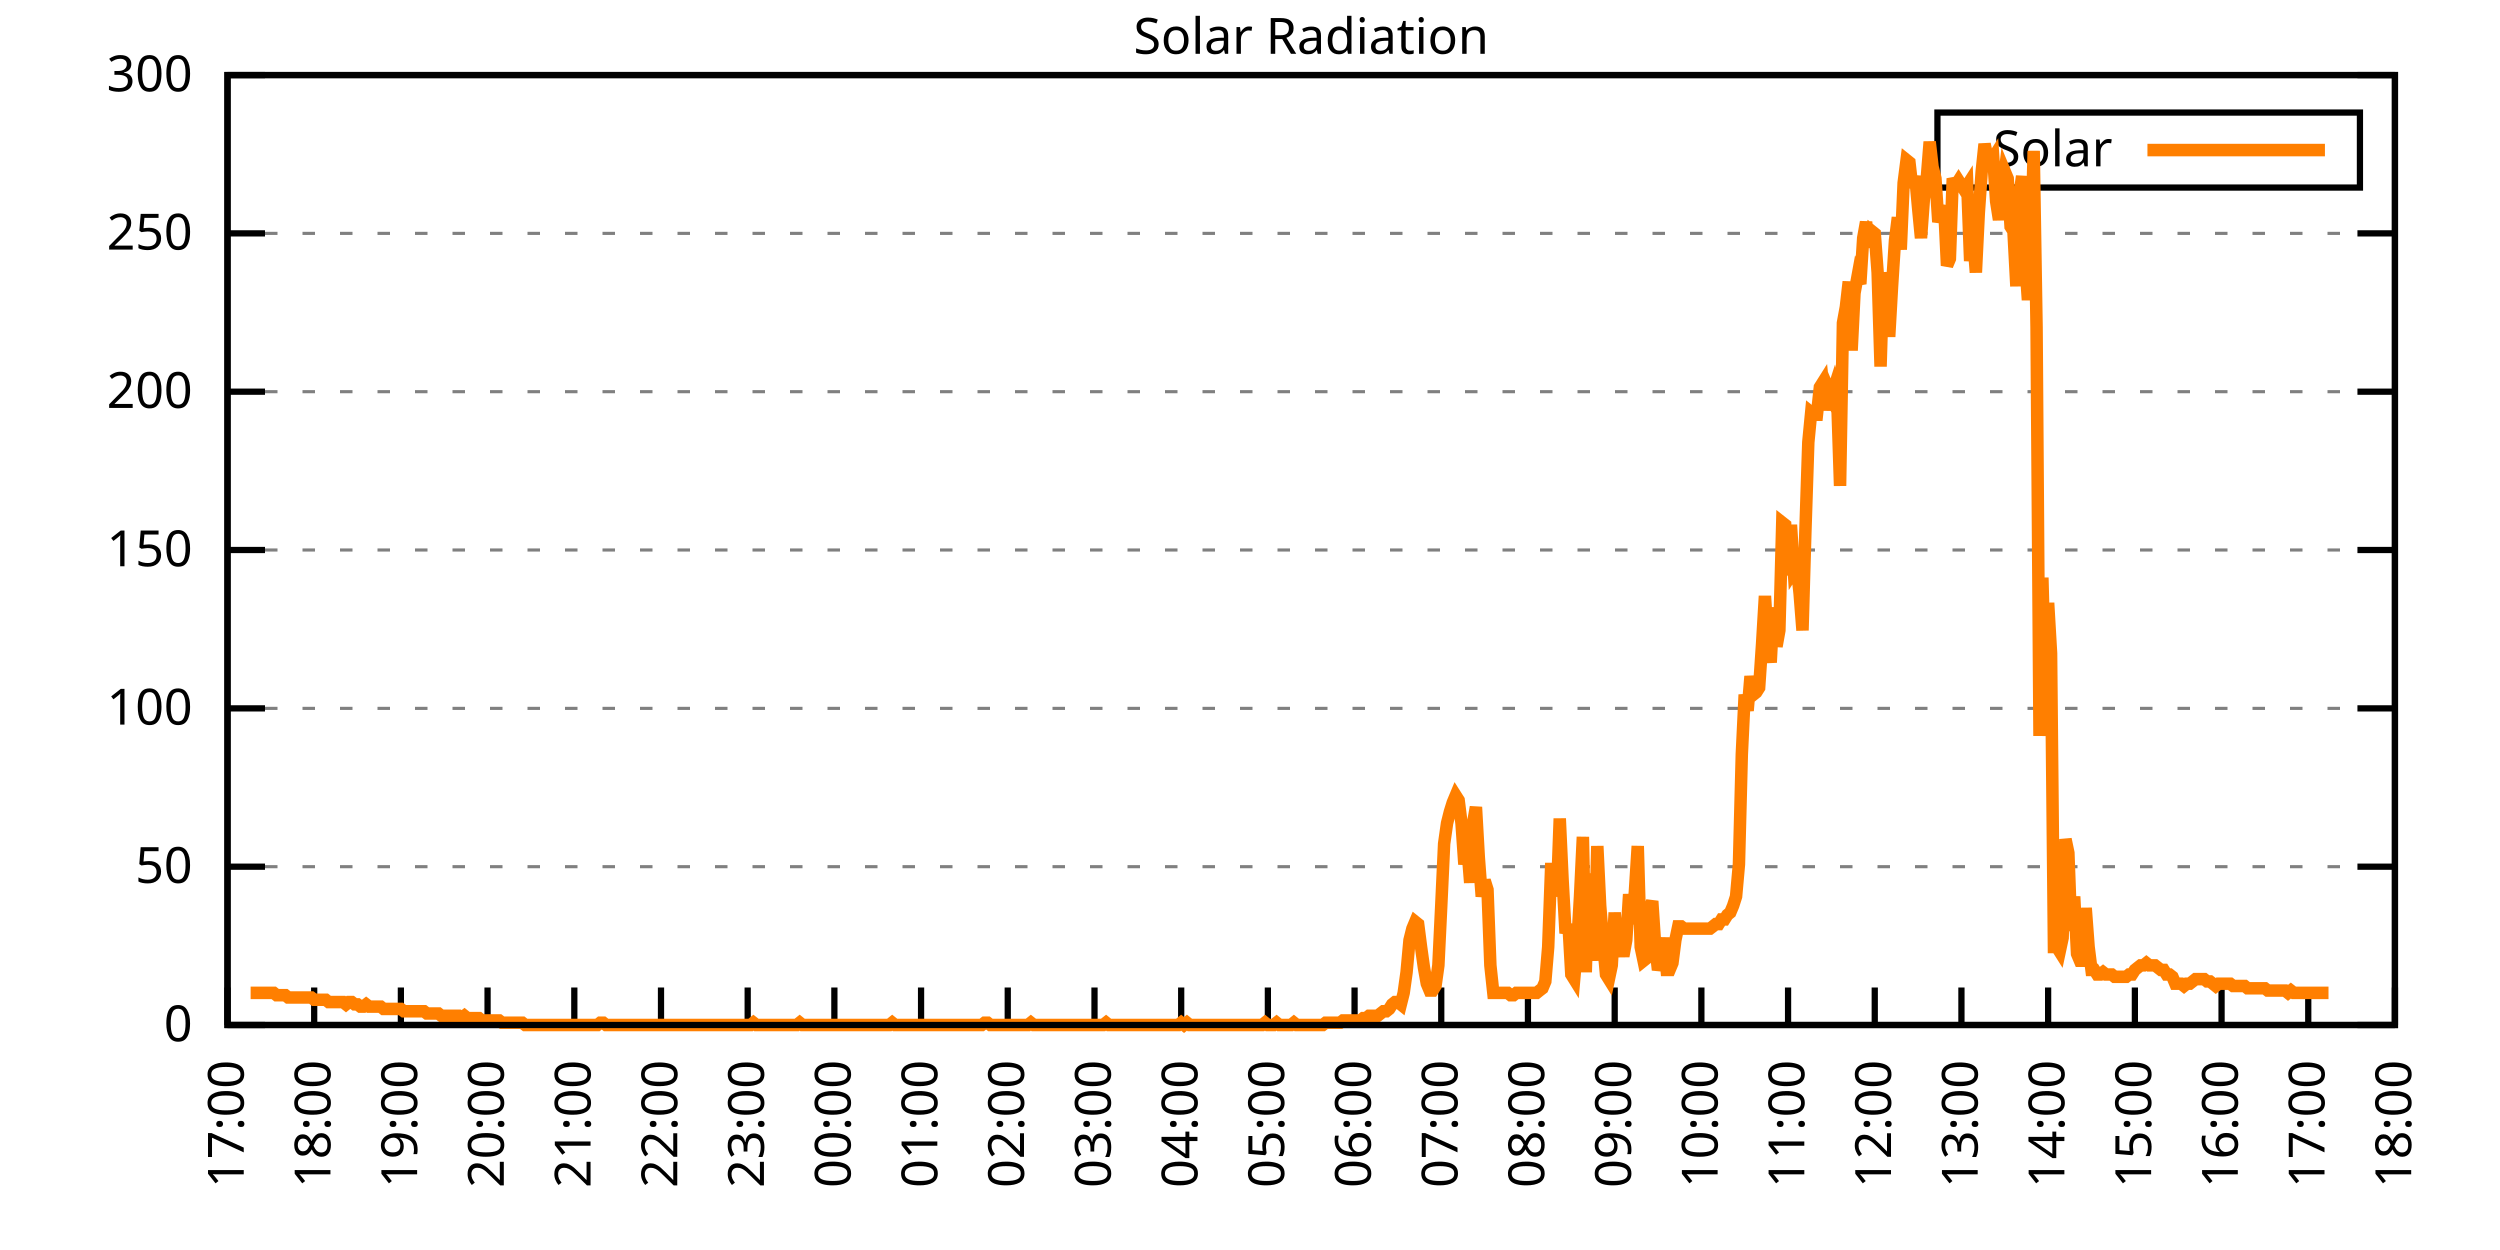
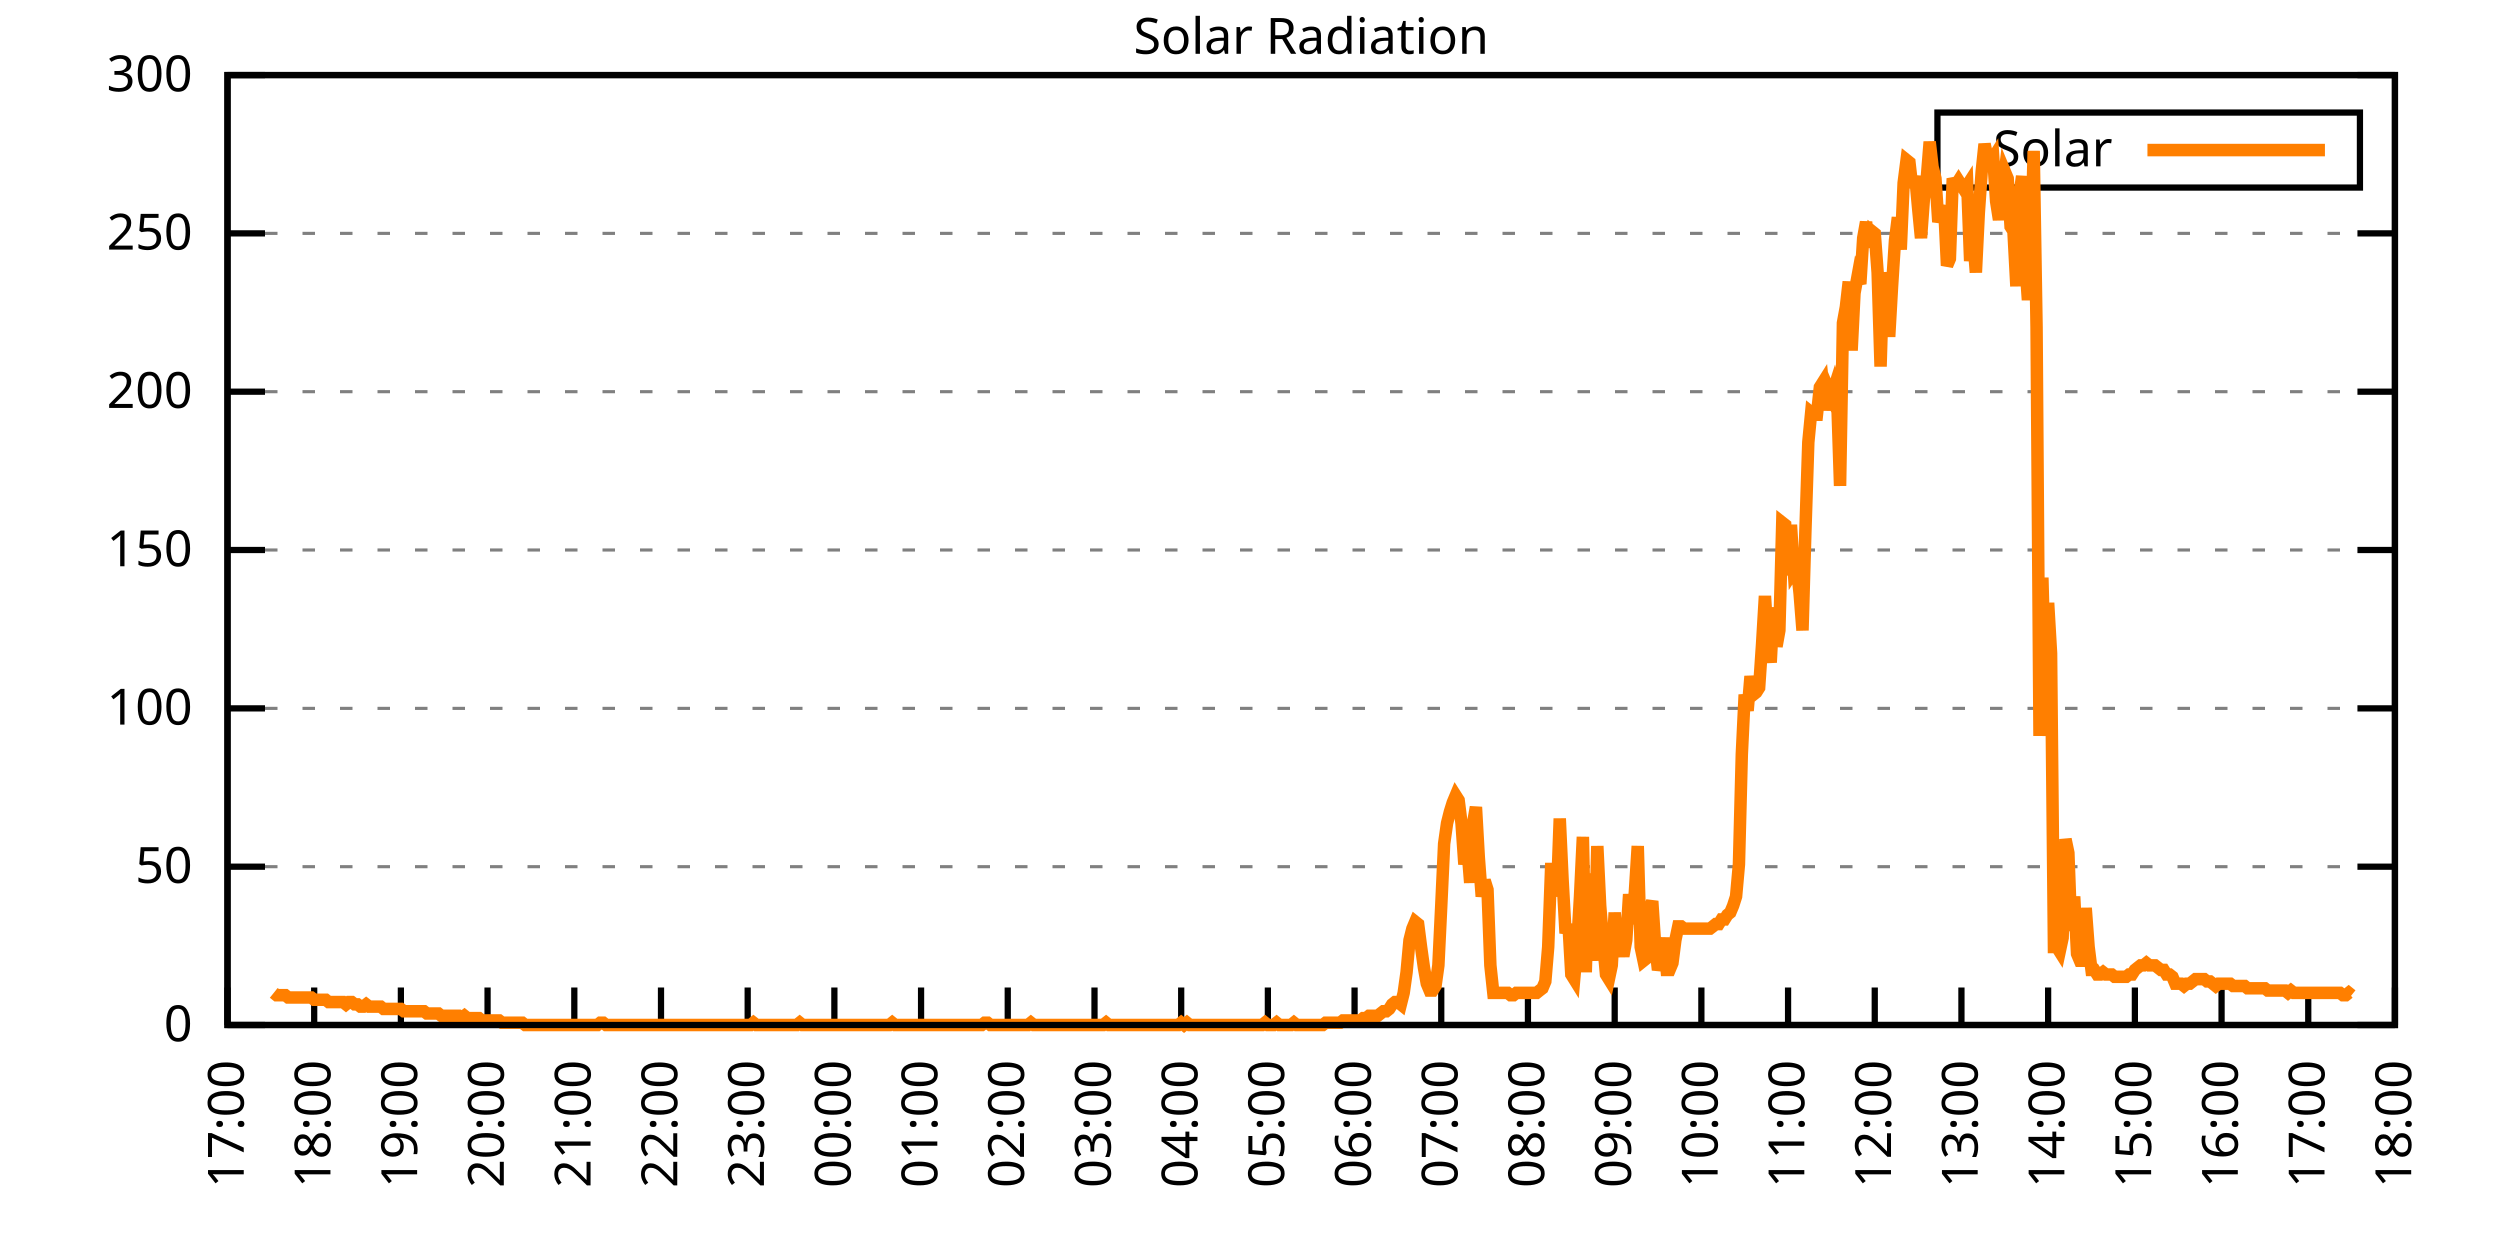
<svg xmlns="http://www.w3.org/2000/svg" xmlns:xlink="http://www.w3.org/1999/xlink" width="400" height="200" viewBox="0 0 400 200">
  <g id="gnuplot_canvas">
    <rect x="0" y="0" width="400" height="200" fill="none" />
    <defs>
      <circle id="gpDot" r="0.5" stroke-width="0.5" stroke="currentColor" />
      <path id="gpPt0" stroke-width="0.333" stroke="currentColor" d="M-1,0 h2 M0,-1 v2" />
      <path id="gpPt1" stroke-width="0.333" stroke="currentColor" d="M-1,-1 L1,1 M1,-1 L-1,1" />
      <path id="gpPt2" stroke-width="0.333" stroke="currentColor" d="M-1,0 L1,0 M0,-1 L0,1 M-1,-1 L1,1 M-1,1 L1,-1" />
      <rect id="gpPt3" stroke-width="0.333" stroke="currentColor" x="-1" y="-1" width="2" height="2" />
      <rect id="gpPt4" stroke-width="0.333" stroke="currentColor" fill="currentColor" x="-1" y="-1" width="2" height="2" />
      <circle id="gpPt5" stroke-width="0.333" stroke="currentColor" cx="0" cy="0" r="1" />
      <use xlink:href="#gpPt5" id="gpPt6" fill="currentColor" stroke="none" />
      <path id="gpPt7" stroke-width="0.333" stroke="currentColor" d="M0,-1.33 L-1.33,0.67 L1.33,0.67 z" />
      <use xlink:href="#gpPt7" id="gpPt8" fill="currentColor" stroke="none" />
      <use xlink:href="#gpPt7" id="gpPt9" stroke="currentColor" transform="rotate(180)" />
      <use xlink:href="#gpPt9" id="gpPt10" fill="currentColor" stroke="none" />
      <use xlink:href="#gpPt3" id="gpPt11" stroke="currentColor" transform="rotate(45)" />
      <use xlink:href="#gpPt11" id="gpPt12" fill="currentColor" stroke="none" />
      <path id="gpPt13" stroke-width="0.333" stroke="currentColor" d="M0,1.330 L1.265,0.411 L0.782,-1.067 L-0.782,-1.076 L-1.265,0.411 z" />
      <use xlink:href="#gpPt13" id="gpPt14" fill="currentColor" stroke="none" />
      <filter id="textbox" filterUnits="objectBoundingBox" x="0" y="0" height="1" width="1">
        <feFlood flood-color="white" flood-opacity="1" result="bgnd" />
        <feComposite in="SourceGraphic" in2="bgnd" operator="atop" />
      </filter>
      <filter id="greybox" filterUnits="objectBoundingBox" x="0" y="0" height="1" width="1">
        <feFlood flood-color="lightgrey" flood-opacity="1" result="grey" />
        <feComposite in="SourceGraphic" in2="grey" operator="atop" />
      </filter>
    </defs>
    <g fill="none" color="white" stroke="currentColor" stroke-width="1.00" stroke-linecap="butt" stroke-linejoin="miter">
</g>
    <g fill="none" color="black" stroke="currentColor" stroke-width="1.00" stroke-linecap="butt" stroke-linejoin="miter">
      <g stroke="none" shape-rendering="crispEdges">
        <polygon fill="rgb(255, 255, 255)" points="36.40,164.00 383.18,164.00 383.18,12.02 36.40,12.02 " />
      </g>
    </g>
    <g fill="none" color="black" stroke="currentColor" stroke-width="1.00" stroke-linecap="butt" stroke-linejoin="miter">
</g>
    <g fill="none" color="black" stroke="black" stroke-width="0.50" stroke-linecap="butt" stroke-linejoin="miter">
</g>
    <g fill="none" color="gray" stroke="currentColor" stroke-width="0.50" stroke-linecap="butt" stroke-linejoin="miter">
      <path stroke="gray" stroke-dasharray="2,4" class="gridline" d="M36.40,164.00 L383.19,164.00  " />
    </g>
    <g fill="none" color="gray" stroke="gray" stroke-width="1.00" stroke-linecap="butt" stroke-linejoin="miter">
</g>
    <g fill="none" color="black" stroke="currentColor" stroke-width="1.00" stroke-linecap="butt" stroke-linejoin="miter">
      <path stroke="black" d="M36.40,164.00 L42.40,164.00 M383.19,164.00 L377.19,164.00  " />
      <g transform="translate(30.80,166.60)" stroke="none" fill="black" font-family="Sans" font-size="8.00" text-anchor="end">
        <text>
          <tspan font-family="Sans"> 0</tspan>
        </text>
      </g>
    </g>
    <g fill="none" color="black" stroke="currentColor" stroke-width="1.00" stroke-linecap="butt" stroke-linejoin="miter">
</g>
    <g fill="none" color="black" stroke="black" stroke-width="0.50" stroke-linecap="butt" stroke-linejoin="miter">
</g>
    <g fill="none" color="gray" stroke="currentColor" stroke-width="0.50" stroke-linecap="butt" stroke-linejoin="miter">
      <path stroke="gray" stroke-dasharray="2,4" class="gridline" d="M36.40,138.67 L383.19,138.67  " />
    </g>
    <g fill="none" color="gray" stroke="gray" stroke-width="1.00" stroke-linecap="butt" stroke-linejoin="miter">
</g>
    <g fill="none" color="black" stroke="currentColor" stroke-width="1.00" stroke-linecap="butt" stroke-linejoin="miter">
      <path stroke="black" d="M36.40,138.67 L42.40,138.67 M383.19,138.67 L377.19,138.67  " />
      <g transform="translate(30.80,141.27)" stroke="none" fill="black" font-family="Sans" font-size="8.00" text-anchor="end">
        <text>
          <tspan font-family="Sans"> 50</tspan>
        </text>
      </g>
    </g>
    <g fill="none" color="black" stroke="currentColor" stroke-width="1.00" stroke-linecap="butt" stroke-linejoin="miter">
</g>
    <g fill="none" color="black" stroke="black" stroke-width="0.50" stroke-linecap="butt" stroke-linejoin="miter">
</g>
    <g fill="none" color="gray" stroke="currentColor" stroke-width="0.50" stroke-linecap="butt" stroke-linejoin="miter">
      <path stroke="gray" stroke-dasharray="2,4" class="gridline" d="M36.40,113.34 L383.19,113.34  " />
    </g>
    <g fill="none" color="gray" stroke="gray" stroke-width="1.00" stroke-linecap="butt" stroke-linejoin="miter">
</g>
    <g fill="none" color="black" stroke="currentColor" stroke-width="1.00" stroke-linecap="butt" stroke-linejoin="miter">
      <path stroke="black" d="M36.40,113.34 L42.40,113.34 M383.19,113.34 L377.19,113.34  " />
      <g transform="translate(30.80,115.94)" stroke="none" fill="black" font-family="Sans" font-size="8.00" text-anchor="end">
        <text>
          <tspan font-family="Sans"> 100</tspan>
        </text>
      </g>
    </g>
    <g fill="none" color="black" stroke="currentColor" stroke-width="1.00" stroke-linecap="butt" stroke-linejoin="miter">
</g>
    <g fill="none" color="black" stroke="black" stroke-width="0.50" stroke-linecap="butt" stroke-linejoin="miter">
</g>
    <g fill="none" color="gray" stroke="currentColor" stroke-width="0.50" stroke-linecap="butt" stroke-linejoin="miter">
      <path stroke="gray" stroke-dasharray="2,4" class="gridline" d="M36.40,88.00 L383.19,88.00  " />
    </g>
    <g fill="none" color="gray" stroke="gray" stroke-width="1.00" stroke-linecap="butt" stroke-linejoin="miter">
</g>
    <g fill="none" color="black" stroke="currentColor" stroke-width="1.00" stroke-linecap="butt" stroke-linejoin="miter">
      <path stroke="black" d="M36.40,88.00 L42.40,88.00 M383.19,88.00 L377.19,88.00  " />
      <g transform="translate(30.80,90.60)" stroke="none" fill="black" font-family="Sans" font-size="8.00" text-anchor="end">
        <text>
          <tspan font-family="Sans"> 150</tspan>
        </text>
      </g>
    </g>
    <g fill="none" color="black" stroke="currentColor" stroke-width="1.00" stroke-linecap="butt" stroke-linejoin="miter">
</g>
    <g fill="none" color="black" stroke="black" stroke-width="0.50" stroke-linecap="butt" stroke-linejoin="miter">
</g>
    <g fill="none" color="gray" stroke="currentColor" stroke-width="0.50" stroke-linecap="butt" stroke-linejoin="miter">
      <path stroke="gray" stroke-dasharray="2,4" class="gridline" d="M36.40,62.67 L383.19,62.67  " />
    </g>
    <g fill="none" color="gray" stroke="gray" stroke-width="1.00" stroke-linecap="butt" stroke-linejoin="miter">
</g>
    <g fill="none" color="black" stroke="currentColor" stroke-width="1.00" stroke-linecap="butt" stroke-linejoin="miter">
      <path stroke="black" d="M36.40,62.67 L42.40,62.67 M383.19,62.67 L377.19,62.67  " />
      <g transform="translate(30.80,65.27)" stroke="none" fill="black" font-family="Sans" font-size="8.00" text-anchor="end">
        <text>
          <tspan font-family="Sans"> 200</tspan>
        </text>
      </g>
    </g>
    <g fill="none" color="black" stroke="currentColor" stroke-width="1.00" stroke-linecap="butt" stroke-linejoin="miter">
</g>
    <g fill="none" color="black" stroke="black" stroke-width="0.50" stroke-linecap="butt" stroke-linejoin="miter">
</g>
    <g fill="none" color="gray" stroke="currentColor" stroke-width="0.50" stroke-linecap="butt" stroke-linejoin="miter">
      <path stroke="gray" stroke-dasharray="2,4" class="gridline" d="M36.40,37.34 L383.19,37.34  " />
    </g>
    <g fill="none" color="gray" stroke="gray" stroke-width="1.00" stroke-linecap="butt" stroke-linejoin="miter">
</g>
    <g fill="none" color="black" stroke="currentColor" stroke-width="1.00" stroke-linecap="butt" stroke-linejoin="miter">
      <path stroke="black" d="M36.40,37.34 L42.40,37.34 M383.19,37.34 L377.19,37.34  " />
      <g transform="translate(30.80,39.94)" stroke="none" fill="black" font-family="Sans" font-size="8.00" text-anchor="end">
        <text>
          <tspan font-family="Sans"> 250</tspan>
        </text>
      </g>
    </g>
    <g fill="none" color="black" stroke="currentColor" stroke-width="1.00" stroke-linecap="butt" stroke-linejoin="miter">
</g>
    <g fill="none" color="black" stroke="black" stroke-width="0.50" stroke-linecap="butt" stroke-linejoin="miter">
</g>
    <g fill="none" color="gray" stroke="currentColor" stroke-width="0.50" stroke-linecap="butt" stroke-linejoin="miter">
      <path stroke="gray" stroke-dasharray="2,4" class="gridline" d="M36.40,12.01 L383.19,12.01  " />
    </g>
    <g fill="none" color="gray" stroke="gray" stroke-width="1.00" stroke-linecap="butt" stroke-linejoin="miter">
</g>
    <g fill="none" color="black" stroke="currentColor" stroke-width="1.00" stroke-linecap="butt" stroke-linejoin="miter">
      <path stroke="black" d="M36.40,12.01 L42.40,12.01 M383.19,12.01 L377.19,12.01  " />
      <g transform="translate(30.80,14.61)" stroke="none" fill="black" font-family="Sans" font-size="8.00" text-anchor="end">
        <text>
          <tspan font-family="Sans"> 300</tspan>
        </text>
      </g>
    </g>
    <g fill="none" color="black" stroke="currentColor" stroke-width="1.00" stroke-linecap="butt" stroke-linejoin="miter">
      <path stroke="black" d="M36.40,164.00 L36.40,158.00  " />
      <g transform="translate(39.00,169.60) rotate(270.00)" stroke="none" fill="black" font-family="Sans" font-size="8.00" text-anchor="end">
        <text>
          <tspan font-family="Sans">17:00</tspan>
        </text>
      </g>
    </g>
    <g fill="none" color="black" stroke="currentColor" stroke-width="1.00" stroke-linecap="butt" stroke-linejoin="miter">
      <path stroke="black" d="M50.27,164.00 L50.27,158.00  " />
      <g transform="translate(52.87,169.60) rotate(270.00)" stroke="none" fill="black" font-family="Sans" font-size="8.00" text-anchor="end">
        <text>
          <tspan font-family="Sans">18:00</tspan>
        </text>
      </g>
    </g>
    <g fill="none" color="black" stroke="currentColor" stroke-width="1.00" stroke-linecap="butt" stroke-linejoin="miter">
      <path stroke="black" d="M64.14,164.00 L64.14,158.00  " />
      <g transform="translate(66.74,169.60) rotate(270.00)" stroke="none" fill="black" font-family="Sans" font-size="8.00" text-anchor="end">
        <text>
          <tspan font-family="Sans">19:00</tspan>
        </text>
      </g>
    </g>
    <g fill="none" color="black" stroke="currentColor" stroke-width="1.00" stroke-linecap="butt" stroke-linejoin="miter">
      <path stroke="black" d="M78.01,164.00 L78.01,158.00  " />
      <g transform="translate(80.61,169.60) rotate(270.00)" stroke="none" fill="black" font-family="Sans" font-size="8.00" text-anchor="end">
        <text>
          <tspan font-family="Sans">20:00</tspan>
        </text>
      </g>
    </g>
    <g fill="none" color="black" stroke="currentColor" stroke-width="1.00" stroke-linecap="butt" stroke-linejoin="miter">
      <path stroke="black" d="M91.89,164.00 L91.89,158.00  " />
      <g transform="translate(94.49,169.60) rotate(270.00)" stroke="none" fill="black" font-family="Sans" font-size="8.00" text-anchor="end">
        <text>
          <tspan font-family="Sans">21:00</tspan>
        </text>
      </g>
    </g>
    <g fill="none" color="black" stroke="currentColor" stroke-width="1.00" stroke-linecap="butt" stroke-linejoin="miter">
      <path stroke="black" d="M105.76,164.00 L105.76,158.00  " />
      <g transform="translate(108.36,169.60) rotate(270.00)" stroke="none" fill="black" font-family="Sans" font-size="8.00" text-anchor="end">
        <text>
          <tspan font-family="Sans">22:00</tspan>
        </text>
      </g>
    </g>
    <g fill="none" color="black" stroke="currentColor" stroke-width="1.00" stroke-linecap="butt" stroke-linejoin="miter">
      <path stroke="black" d="M119.63,164.00 L119.63,158.00  " />
      <g transform="translate(122.23,169.60) rotate(270.00)" stroke="none" fill="black" font-family="Sans" font-size="8.00" text-anchor="end">
        <text>
          <tspan font-family="Sans">23:00</tspan>
        </text>
      </g>
    </g>
    <g fill="none" color="black" stroke="currentColor" stroke-width="1.00" stroke-linecap="butt" stroke-linejoin="miter">
      <path stroke="black" d="M133.50,164.00 L133.50,158.00  " />
      <g transform="translate(136.10,169.60) rotate(270.00)" stroke="none" fill="black" font-family="Sans" font-size="8.00" text-anchor="end">
        <text>
          <tspan font-family="Sans">00:00</tspan>
        </text>
      </g>
    </g>
    <g fill="none" color="black" stroke="currentColor" stroke-width="1.00" stroke-linecap="butt" stroke-linejoin="miter">
      <path stroke="black" d="M147.37,164.00 L147.37,158.00  " />
      <g transform="translate(149.97,169.60) rotate(270.00)" stroke="none" fill="black" font-family="Sans" font-size="8.00" text-anchor="end">
        <text>
          <tspan font-family="Sans">01:00</tspan>
        </text>
      </g>
    </g>
    <g fill="none" color="black" stroke="currentColor" stroke-width="1.00" stroke-linecap="butt" stroke-linejoin="miter">
      <path stroke="black" d="M161.24,164.00 L161.24,158.00  " />
      <g transform="translate(163.84,169.60) rotate(270.00)" stroke="none" fill="black" font-family="Sans" font-size="8.00" text-anchor="end">
        <text>
          <tspan font-family="Sans">02:00</tspan>
        </text>
      </g>
    </g>
    <g fill="none" color="black" stroke="currentColor" stroke-width="1.00" stroke-linecap="butt" stroke-linejoin="miter">
      <path stroke="black" d="M175.12,164.00 L175.12,158.00  " />
      <g transform="translate(177.72,169.60) rotate(270.00)" stroke="none" fill="black" font-family="Sans" font-size="8.00" text-anchor="end">
        <text>
          <tspan font-family="Sans">03:00</tspan>
        </text>
      </g>
    </g>
    <g fill="none" color="black" stroke="currentColor" stroke-width="1.00" stroke-linecap="butt" stroke-linejoin="miter">
      <path stroke="black" d="M188.99,164.00 L188.99,158.00  " />
      <g transform="translate(191.59,169.60) rotate(270.00)" stroke="none" fill="black" font-family="Sans" font-size="8.00" text-anchor="end">
        <text>
          <tspan font-family="Sans">04:00</tspan>
        </text>
      </g>
    </g>
    <g fill="none" color="black" stroke="currentColor" stroke-width="1.00" stroke-linecap="butt" stroke-linejoin="miter">
      <path stroke="black" d="M202.86,164.00 L202.86,158.00  " />
      <g transform="translate(205.46,169.60) rotate(270.00)" stroke="none" fill="black" font-family="Sans" font-size="8.00" text-anchor="end">
        <text>
          <tspan font-family="Sans">05:00</tspan>
        </text>
      </g>
    </g>
    <g fill="none" color="black" stroke="currentColor" stroke-width="1.00" stroke-linecap="butt" stroke-linejoin="miter">
      <path stroke="black" d="M216.73,164.00 L216.73,158.00  " />
      <g transform="translate(219.33,169.60) rotate(270.00)" stroke="none" fill="black" font-family="Sans" font-size="8.00" text-anchor="end">
        <text>
          <tspan font-family="Sans">06:00</tspan>
        </text>
      </g>
    </g>
    <g fill="none" color="black" stroke="currentColor" stroke-width="1.00" stroke-linecap="butt" stroke-linejoin="miter">
      <path stroke="black" d="M230.60,164.00 L230.60,158.00  " />
      <g transform="translate(233.20,169.60) rotate(270.00)" stroke="none" fill="black" font-family="Sans" font-size="8.00" text-anchor="end">
        <text>
          <tspan font-family="Sans">07:00</tspan>
        </text>
      </g>
    </g>
    <g fill="none" color="black" stroke="currentColor" stroke-width="1.00" stroke-linecap="butt" stroke-linejoin="miter">
      <path stroke="black" d="M244.47,164.00 L244.47,158.00  " />
      <g transform="translate(247.07,169.60) rotate(270.00)" stroke="none" fill="black" font-family="Sans" font-size="8.00" text-anchor="end">
        <text>
          <tspan font-family="Sans">08:00</tspan>
        </text>
      </g>
    </g>
    <g fill="none" color="black" stroke="currentColor" stroke-width="1.00" stroke-linecap="butt" stroke-linejoin="miter">
      <path stroke="black" d="M258.35,164.00 L258.35,158.00  " />
      <g transform="translate(260.95,169.60) rotate(270.00)" stroke="none" fill="black" font-family="Sans" font-size="8.00" text-anchor="end">
        <text>
          <tspan font-family="Sans">09:00</tspan>
        </text>
      </g>
    </g>
    <g fill="none" color="black" stroke="currentColor" stroke-width="1.00" stroke-linecap="butt" stroke-linejoin="miter">
      <path stroke="black" d="M272.22,164.00 L272.22,158.00  " />
      <g transform="translate(274.82,169.60) rotate(270.00)" stroke="none" fill="black" font-family="Sans" font-size="8.00" text-anchor="end">
        <text>
          <tspan font-family="Sans">10:00</tspan>
        </text>
      </g>
    </g>
    <g fill="none" color="black" stroke="currentColor" stroke-width="1.00" stroke-linecap="butt" stroke-linejoin="miter">
      <path stroke="black" d="M286.09,164.00 L286.09,158.00  " />
      <g transform="translate(288.69,169.60) rotate(270.00)" stroke="none" fill="black" font-family="Sans" font-size="8.00" text-anchor="end">
        <text>
          <tspan font-family="Sans">11:00</tspan>
        </text>
      </g>
    </g>
    <g fill="none" color="black" stroke="currentColor" stroke-width="1.00" stroke-linecap="butt" stroke-linejoin="miter">
      <path stroke="black" d="M299.96,164.00 L299.96,158.00  " />
      <g transform="translate(302.56,169.60) rotate(270.00)" stroke="none" fill="black" font-family="Sans" font-size="8.00" text-anchor="end">
        <text>
          <tspan font-family="Sans">12:00</tspan>
        </text>
      </g>
    </g>
    <g fill="none" color="black" stroke="currentColor" stroke-width="1.00" stroke-linecap="butt" stroke-linejoin="miter">
      <path stroke="black" d="M313.83,164.00 L313.83,158.00  " />
      <g transform="translate(316.43,169.60) rotate(270.00)" stroke="none" fill="black" font-family="Sans" font-size="8.00" text-anchor="end">
        <text>
          <tspan font-family="Sans">13:00</tspan>
        </text>
      </g>
    </g>
    <g fill="none" color="black" stroke="currentColor" stroke-width="1.00" stroke-linecap="butt" stroke-linejoin="miter">
      <path stroke="black" d="M327.70,164.00 L327.70,158.00  " />
      <g transform="translate(330.30,169.60) rotate(270.00)" stroke="none" fill="black" font-family="Sans" font-size="8.00" text-anchor="end">
        <text>
          <tspan font-family="Sans">14:00</tspan>
        </text>
      </g>
    </g>
    <g fill="none" color="black" stroke="currentColor" stroke-width="1.00" stroke-linecap="butt" stroke-linejoin="miter">
      <path stroke="black" d="M341.58,164.00 L341.58,158.00  " />
      <g transform="translate(344.18,169.60) rotate(270.00)" stroke="none" fill="black" font-family="Sans" font-size="8.00" text-anchor="end">
        <text>
          <tspan font-family="Sans">15:00</tspan>
        </text>
      </g>
    </g>
    <g fill="none" color="black" stroke="currentColor" stroke-width="1.00" stroke-linecap="butt" stroke-linejoin="miter">
      <path stroke="black" d="M355.45,164.00 L355.45,158.00  " />
      <g transform="translate(358.05,169.60) rotate(270.00)" stroke="none" fill="black" font-family="Sans" font-size="8.00" text-anchor="end">
        <text>
          <tspan font-family="Sans">16:00</tspan>
        </text>
      </g>
    </g>
    <g fill="none" color="black" stroke="currentColor" stroke-width="1.00" stroke-linecap="butt" stroke-linejoin="miter">
      <path stroke="black" d="M369.32,164.00 L369.32,158.00  " />
      <g transform="translate(371.92,169.60) rotate(270.00)" stroke="none" fill="black" font-family="Sans" font-size="8.00" text-anchor="end">
        <text>
          <tspan font-family="Sans">17:00</tspan>
        </text>
      </g>
    </g>
    <g fill="none" color="black" stroke="currentColor" stroke-width="1.00" stroke-linecap="butt" stroke-linejoin="miter">
      <path stroke="black" d="M383.19,164.00 L383.19,158.00  " />
      <g transform="translate(385.79,169.60) rotate(270.00)" stroke="none" fill="black" font-family="Sans" font-size="8.00" text-anchor="end">
        <text>
          <tspan font-family="Sans">18:00</tspan>
        </text>
      </g>
    </g>
    <g fill="none" color="black" stroke="currentColor" stroke-width="1.00" stroke-linecap="butt" stroke-linejoin="miter">
</g>
    <g fill="none" color="black" stroke="currentColor" stroke-width="1.00" stroke-linecap="butt" stroke-linejoin="miter">
      <path stroke="black" d="M36.40,12.01 L36.40,164.00 L383.19,164.00 L383.19,12.01 L36.40,12.01 Z  " />
    </g>
    <g fill="none" color="black" stroke="currentColor" stroke-width="1.00" stroke-linecap="butt" stroke-linejoin="miter">
</g>
    <g fill="none" color="black" stroke="currentColor" stroke-width="1.00" stroke-linecap="butt" stroke-linejoin="miter">
      <path stroke="black" d="M309.99,30.01 L309.99,18.01 L377.59,18.01 L377.59,30.01 L309.99,30.01 Z  " />
    </g>
    <g id="Solar_Radiation_plot_1">
      <g fill="none" color="white" stroke="black" stroke-width="2.00" stroke-linecap="butt" stroke-linejoin="miter">
</g>
      <g fill="none" color="black" stroke="currentColor" stroke-width="2.00" stroke-linecap="butt" stroke-linejoin="miter">
        <g transform="translate(337.99,26.61)" stroke="none" fill="black" font-family="Sans" font-size="8.00" text-anchor="end">
          <text>
            <tspan font-family="Sans">Solar</tspan>
          </text>
        </g>
      </g>
      <g fill="none" color="black" stroke="currentColor" stroke-width="2.00" stroke-linecap="butt" stroke-linejoin="miter">
-         <path stroke="rgb(255, 127,   0)" d="M343.59,24.01 L371.99,24.01 M40.10,158.86 L40.56,158.86 L41.02,158.86 L41.49,158.86 L41.95,158.86 L42.41,158.86   L42.87,158.86 L43.34,158.86 L43.80,158.86 L44.26,159.23 L44.72,159.23 L45.19,159.23 L45.65,159.23 L46.11,159.60   L46.57,159.60 L47.03,159.60 L47.50,159.60 L47.96,159.60 L48.42,159.60 L48.88,159.60 L49.35,159.60 L49.81,159.60   L50.27,159.96 L50.73,159.96 L51.20,159.96 L51.66,159.96 L52.12,159.96 L52.58,160.33 L53.05,160.33 L53.51,160.33   L53.97,160.33 L54.43,160.33 L54.90,160.33 L55.36,160.70 L55.82,160.33 L56.28,160.33 L56.75,160.70 L57.21,160.70   L57.67,161.06 L58.13,161.06 L58.59,160.70 L59.06,161.06 L59.52,161.06 L59.98,161.06 L60.44,161.06 L60.91,161.06   L61.37,161.43 L61.83,161.43 L62.29,161.43 L62.76,161.43 L63.22,161.43 L63.68,161.43 L64.14,161.43 L64.61,161.80   L65.07,161.80 L65.53,161.80 L65.99,161.80 L66.46,161.80 L66.92,161.80 L67.38,161.80 L67.84,161.80 L68.30,162.16   L68.77,162.16 L69.23,162.16 L69.69,162.16 L70.15,162.16 L70.62,162.53 L71.08,162.53 L71.54,162.53 L72.00,162.53   L72.47,162.53 L72.93,162.53 L73.39,162.53 L73.85,162.90 L74.32,162.53 L74.78,162.90 L75.24,162.90 L75.70,162.90   L76.17,162.90 L76.63,162.90 L77.09,163.27 L77.55,163.27 L78.01,163.27 L78.48,163.27 L78.94,163.27 L79.40,163.27   L79.86,163.27 L80.33,163.63 L80.79,163.63 L81.25,163.63 L81.71,163.63 L82.18,163.63 L82.64,163.63 L83.10,163.63   L83.56,163.63 L84.03,164.00 L84.49,164.00 L84.95,164.00 L85.41,164.00 L85.88,164.00 L86.34,164.00 L86.80,164.00   L87.26,164.00 L87.72,164.00 L88.19,164.00 L88.65,164.00 L89.11,164.00 L89.57,164.00 L90.04,164.00 L90.50,164.00   L90.96,164.00 L91.42,164.00 L91.89,164.00 L92.35,164.00 L92.81,164.00 L93.27,164.00 L93.74,164.00 L94.20,164.00   L94.66,164.00 L95.12,164.00 L95.59,164.00 L96.05,163.63 L96.51,163.63 L96.97,164.00 L97.44,164.00 L97.90,164.00   L98.36,164.00 L98.82,164.00 L99.28,164.00 L99.75,164.00 L100.21,164.00 L100.67,164.00 L101.13,164.00 L101.60,164.00   L102.06,164.00 L102.52,164.00 L102.98,164.00 L103.45,164.00 L103.91,164.00 L104.37,164.00 L104.83,164.00 L105.30,164.00   L105.76,164.00 L106.22,164.00 L106.68,164.00 L107.15,164.00 L107.61,164.00 L108.07,164.00 L108.53,164.00 L108.99,164.00   L109.46,164.00 L109.92,164.00 L110.38,164.00 L110.84,164.00 L111.31,164.00 L112.23,164.00 L112.69,164.00 L113.16,164.00   L113.62,164.00 L114.08,164.00 L114.54,164.00 L115.01,164.00 L115.47,164.00 L115.93,164.00 L116.39,164.00 L116.86,164.00   L117.32,164.00 L117.78,164.00 L118.24,164.00 L118.70,164.00 L119.17,164.00 L119.63,164.00 L120.09,164.00 L120.55,163.63   L121.02,164.00 L121.48,164.00 L121.94,164.00 L122.40,164.00 L122.87,164.00 L123.33,164.00 L123.79,164.00 L124.25,164.00   L124.72,164.00 L125.18,164.00 L125.64,164.00 L126.10,164.00 L126.57,164.00 L127.03,164.00 L127.49,164.00 L127.95,163.63   L128.41,164.00 L128.88,164.00 L129.34,164.00 L129.80,164.00 L130.26,164.00 L130.73,164.00 L131.19,164.00 L131.65,164.00   L132.11,164.00 L132.58,164.00 L133.04,164.00 L133.50,164.00 L133.96,164.00 L134.43,164.00 L134.89,164.00 L135.35,164.00   L135.81,164.00 L136.28,164.00 L136.74,164.00 L137.20,164.00 L137.66,164.00 L138.13,164.00 L138.59,164.00 L139.05,164.00   L139.51,164.00 L139.97,164.00 L140.44,164.00 L140.90,164.00 L141.36,164.00 L141.82,164.00 L142.29,164.00 L142.75,163.63   L143.21,164.00 L143.67,164.00 L144.14,164.00 L144.60,164.00 L145.06,164.00 L145.52,164.00 L145.99,164.00 L146.45,164.00   L146.91,164.00 L147.37,164.00 L147.84,164.00 L148.30,164.00 L148.76,164.00 L149.22,164.00 L149.68,164.00 L150.15,164.00   L150.61,164.00 L151.07,164.00 L151.53,164.00 L152.00,164.00 L152.46,164.00 L152.92,164.00 L153.38,164.00 L153.85,164.00   L154.31,164.00 L154.77,164.00 L155.23,164.00 L155.70,164.00 L156.16,164.00 L156.62,164.00 L157.08,164.00 L157.55,163.63   L158.01,163.63 L158.47,164.00 L158.93,164.00 L159.39,164.00 L159.86,164.00 L160.32,164.00 L160.78,164.00 L161.24,164.00   L161.71,164.00 L162.17,164.00 L162.63,164.00 L163.09,164.00 L163.56,164.00 L164.02,164.00 L164.48,164.00 L164.94,163.63   L165.41,164.00 L165.87,164.00 L166.33,164.00 L166.79,164.00 L167.26,164.00 L167.72,164.00 L168.18,164.00 L168.64,164.00   L169.10,164.00 L169.57,164.00 L170.03,164.00 L170.49,164.00 L170.95,164.00 L171.42,164.00 L171.88,164.00 L172.34,164.00   L172.80,164.00 L173.27,164.00 L173.73,164.00 L174.19,164.00 L174.65,164.00 L175.12,164.00 L175.58,164.00 L176.04,164.00   L176.50,164.00 L176.97,163.63 L177.43,164.00 L177.89,164.00 L178.35,164.00 L178.82,164.00 L179.28,164.00 L179.74,164.00   L180.20,164.00 L180.66,164.00 L181.13,164.00 L181.59,164.00 L182.05,164.00 L182.51,164.00 L182.98,164.00 L183.44,164.00   L183.90,164.00 L184.36,164.00 L184.83,164.00 L185.29,164.00 L185.75,164.00 L186.21,164.00 L186.68,164.00 L187.14,164.00   L187.60,164.00 L188.06,164.00 L188.53,164.00 L188.99,163.63 L189.45,164.00 L189.91,163.63 L190.37,164.00 L190.84,164.00   L191.30,164.00 L191.76,164.00 L192.22,164.00 L192.69,164.00 L193.15,164.00 L193.61,164.00 L194.07,164.00 L194.54,164.00   L195.00,164.00 L195.46,164.00 L195.92,164.00 L196.39,164.00 L196.85,164.00 L197.31,164.00 L197.77,164.00 L198.24,164.00   L198.70,164.00 L199.16,164.00 L199.62,164.00 L200.08,164.00 L200.55,164.00 L201.01,164.00 L201.47,164.00 L201.93,164.00   L202.40,163.63 L202.86,164.00 L203.32,164.00 L203.78,164.00 L204.25,163.63 L204.71,164.00 L205.17,164.00 L205.63,164.00   L206.10,164.00 L206.56,164.00 L207.02,163.63 L207.48,164.00 L207.95,164.00 L208.41,164.00 L208.87,164.00 L209.33,164.00   L209.80,164.00 L210.26,164.00 L210.72,164.00 L211.18,164.00 L211.64,164.00 L212.11,163.63 L212.57,163.63 L213.03,163.63   L213.49,163.63 L213.96,163.63 L214.42,163.63 L214.88,163.27 L215.34,163.27 L215.81,163.27 L216.27,163.27 L216.73,163.27   L217.19,163.27 L217.66,163.27 L218.12,162.90 L218.58,162.90 L219.04,162.53 L219.51,162.53 L219.97,162.53 L220.43,162.53   L220.89,162.16 L221.35,161.80 L221.82,161.80 L222.28,161.43 L222.74,160.70 L223.20,160.33 L223.67,160.33 L224.13,160.70   L224.59,158.86 L225.05,155.56 L225.52,150.42 L225.98,148.58 L226.44,147.48 L226.90,147.85 L227.37,151.52 L227.83,154.82   L228.29,157.39 L228.75,158.49 L229.22,158.49 L229.68,157.76 L230.14,154.46 L230.60,144.91 L231.06,135.00 L231.53,131.70   L231.99,129.86 L232.45,128.39 L232.91,127.29 L233.38,128.03 L233.84,131.70 L234.30,138.30 L234.76,135.37 L235.23,141.24   L235.69,131.70 L236.15,129.13 L236.61,137.20 L237.08,143.44 L237.54,140.87 L238.00,142.34 L238.46,154.46 L238.93,158.86   L239.39,158.86 L239.85,158.86 L240.31,158.86 L240.77,158.86 L241.24,158.86 L241.70,159.23 L242.16,159.23 L242.62,158.86   L243.09,158.86 L243.55,158.86 L244.01,158.86 L244.47,158.86 L244.94,158.86 L245.40,158.86 L245.86,158.86 L246.32,158.49   L246.79,158.13 L247.25,157.03 L247.71,151.52 L248.17,139.04 L248.64,139.04 L249.10,143.44 L249.56,130.96 L250.02,140.87   L250.49,149.32 L250.95,147.85 L251.41,155.92 L251.87,156.66 L252.33,151.52 L252.80,143.44 L253.26,133.90 L253.72,155.56   L254.18,139.77 L254.65,145.65 L255.11,153.72 L255.57,135.37 L256.03,144.91 L256.50,150.79 L256.96,155.92 L257.42,156.66   L257.88,154.46 L258.35,146.01 L258.81,152.25 L259.27,150.79 L259.73,152.99 L260.20,150.42 L260.66,143.08 L261.12,147.85   L261.58,142.71 L262.04,135.37 L262.51,151.52 L262.97,153.72 L263.43,153.35 L263.89,145.65 L264.36,144.18 L264.82,151.15   L265.28,155.19 L265.74,153.72 L266.21,150.05 L266.67,155.19 L267.13,155.19 L267.59,154.09 L268.06,150.42 L268.52,148.22   L268.98,148.22 L269.44,148.58 L269.91,148.58 L270.37,148.58 L270.83,148.58 L271.29,148.58 L271.75,148.58 L272.22,148.58   L272.68,148.58 L273.14,148.58 L273.60,148.58 L274.07,148.22 L274.53,147.85 L274.99,147.85 L275.45,147.11 L275.92,147.11   L276.38,146.38 L276.84,146.01 L277.30,144.91 L277.77,143.44 L278.23,138.30 L278.69,120.69 L279.15,111.14 L279.62,113.71   L280.08,108.20 L280.54,111.14 L281.00,110.77 L281.46,110.04 L281.93,103.07 L282.39,95.36 L282.85,102.70 L283.31,106.00   L283.78,97.19 L284.24,103.43 L284.70,100.86 L285.16,83.61 L285.63,83.98 L286.09,92.05 L286.55,83.98 L287.01,91.32   L287.48,90.59 L287.94,94.99 L288.40,100.86 L288.86,85.08 L289.33,70.76 L289.79,65.99 L290.25,66.36 L290.71,66.36   L291.18,61.95 L291.64,61.22 L292.10,65.62 L292.56,62.32 L293.02,63.42 L293.49,61.95 L293.95,63.79 L294.41,77.74   L294.87,51.68 L295.34,49.11 L295.80,45.07 L296.26,56.08 L296.72,46.90 L297.19,44.33 L297.65,45.43 L298.11,38.09   L298.57,35.52 L299.04,39.56 L299.50,36.99 L299.96,37.36 L300.42,43.60 L300.89,58.65 L301.35,43.60 L301.81,47.64   L302.27,53.88 L302.73,45.80 L303.20,38.46 L303.66,34.79 L304.12,39.93 L304.58,29.28 L305.05,25.61 L305.51,25.98   L305.97,30.02 L306.43,28.18 L306.90,33.32 L307.36,38.09 L307.82,31.85 L308.28,28.55 L308.75,22.68 L309.21,26.71   L309.67,28.55 L310.13,35.52 L310.60,34.06 L311.06,32.95 L311.52,42.50 L311.98,41.40 L312.44,28.55 L312.91,29.65   L313.37,28.92 L313.83,29.65 L314.29,30.38 L314.76,29.65 L315.22,41.76 L315.68,37.73 L316.14,43.60 L316.61,34.06   L317.07,27.45 L317.53,23.04 L317.99,25.25 L318.46,25.98 L318.92,25.25 L319.38,32.22 L319.84,35.16 L320.31,31.12   L320.77,27.45 L321.23,28.55 L321.69,36.26 L322.15,36.99 L322.62,45.80 L323.08,31.49 L323.54,28.18 L324.00,41.40   L324.47,48.00 L324.93,41.40 L325.39,24.14 L325.85,52.41 L326.32,117.75 L326.78,92.42 L327.24,109.67 L327.70,96.46   L328.17,104.53 L328.63,151.52 L329.09,151.52 L329.55,152.25 L330.02,150.05 L330.48,134.27 L330.94,136.47 L331.40,148.95   L331.87,143.44 L332.33,152.62 L332.79,153.72 L333.25,153.72 L333.71,145.28 L334.18,151.52 L334.64,155.19 L335.10,155.19   L335.56,155.92 L336.03,155.92 L336.49,155.56 L336.95,155.92 L337.41,155.92 L337.88,155.92 L338.34,156.29 L338.80,156.29   L339.26,156.29 L339.73,156.29 L340.19,156.29 L340.65,155.92 L341.11,155.92 L341.58,155.19 L342.04,154.82 L342.50,154.46   L342.96,154.46 L343.42,154.09 L343.89,154.46 L344.35,154.46 L344.81,154.46 L345.27,154.82 L345.74,155.19 L346.20,155.19   L346.66,155.92 L347.12,155.92 L347.59,156.29 L348.05,157.39 L348.51,157.39 L348.97,157.39 L349.44,157.76 L349.90,157.39   L350.36,157.39 L350.82,157.03 L351.29,156.66 L351.75,156.66 L352.21,156.66 L352.67,156.66 L353.13,157.03 L353.60,157.03   L354.06,157.39 L354.52,157.76 L354.98,157.39 L355.45,157.39 L355.91,157.39 L356.37,157.39 L356.83,157.39 L357.30,157.76   L357.76,157.76 L358.22,157.76 L358.68,157.76 L359.15,157.76 L359.61,158.13 L360.07,158.13 L360.53,158.13 L361.00,158.13   L361.46,158.13 L361.92,158.13 L362.38,158.13 L362.84,158.49 L363.31,158.49 L363.77,158.49 L364.23,158.49 L364.69,158.49   L365.16,158.49 L365.62,158.49 L366.08,158.86 L366.54,158.49 L367.01,158.86 L367.47,158.86 L367.93,158.86 L368.39,158.86   L368.86,158.86 L369.32,158.86 L369.78,158.86 L370.24,158.86 L370.71,158.86 L371.17,158.86 L371.63,158.86 L372.09,158.86   L372.56,158.86  " />
+         <path stroke="rgb(255, 127,   0)" d="M343.59,24.01 L371.99,24.01 M43.80,158.86 L44.26,159.23 L44.72,159.23 L45.19,159.23 L45.65,159.23 L46.11,159.60   L46.57,159.60 L47.03,159.60 L47.50,159.60 L47.96,159.60 L48.42,159.60 L48.88,159.60 L49.35,159.60 L49.81,159.60   L50.27,159.96 L50.73,159.96 L51.20,159.96 L51.66,159.96 L52.12,159.96 L52.58,160.33 L53.05,160.33 L53.51,160.33   L53.97,160.33 L54.43,160.33 L54.90,160.33 L55.36,160.70 L55.82,160.33 L56.28,160.33 L56.75,160.70 L57.21,160.70   L57.67,161.06 L58.13,161.06 L58.59,160.70 L59.06,161.06 L59.52,161.06 L59.98,161.06 L60.44,161.06 L60.91,161.06   L61.37,161.43 L61.83,161.43 L62.29,161.43 L62.76,161.43 L63.22,161.43 L63.68,161.43 L64.14,161.43 L64.61,161.80   L65.07,161.80 L65.53,161.80 L65.99,161.80 L66.46,161.80 L66.92,161.80 L67.38,161.80 L67.84,161.80 L68.30,162.16   L68.77,162.16 L69.23,162.16 L69.69,162.16 L70.15,162.16 L70.62,162.53 L71.08,162.53 L71.54,162.53 L72.00,162.53   L72.47,162.53 L72.93,162.53 L73.39,162.53 L73.85,162.90 L74.32,162.53 L74.78,162.90 L75.24,162.90 L75.70,162.90   L76.17,162.90 L76.63,162.90 L77.09,163.27 L77.55,163.27 L78.01,163.27 L78.48,163.27 L78.94,163.27 L79.40,163.27   L79.86,163.27 L80.33,163.63 L80.79,163.63 L81.25,163.63 L81.71,163.63 L82.18,163.63 L82.64,163.63 L83.10,163.63   L83.56,163.63 L84.03,164.00 L84.49,164.00 L84.95,164.00 L85.41,164.00 L85.88,164.00 L86.34,164.00 L86.80,164.00   L87.26,164.00 L87.72,164.00 L88.19,164.00 L88.65,164.00 L89.11,164.00 L89.57,164.00 L90.04,164.00 L90.50,164.00   L90.96,164.00 L91.42,164.00 L91.89,164.00 L92.35,164.00 L92.81,164.00 L93.27,164.00 L93.74,164.00 L94.20,164.00   L94.66,164.00 L95.12,164.00 L95.59,164.00 L96.05,163.63 L96.51,163.63 L96.97,164.00 L97.44,164.00 L97.90,164.00   L98.36,164.00 L98.82,164.00 L99.28,164.00 L99.75,164.00 L100.21,164.00 L100.67,164.00 L101.13,164.00 L101.60,164.00   L102.06,164.00 L102.52,164.00 L102.98,164.00 L103.45,164.00 L103.91,164.00 L104.37,164.00 L104.83,164.00 L105.30,164.00   L105.76,164.00 L106.22,164.00 L106.68,164.00 L107.15,164.00 L107.61,164.00 L108.07,164.00 L108.53,164.00 L108.99,164.00   L109.46,164.00 L109.92,164.00 L110.38,164.00 L110.84,164.00 L111.31,164.00 L112.23,164.00 L112.69,164.00 L113.16,164.00   L113.62,164.00 L114.08,164.00 L114.54,164.00 L115.01,164.00 L115.47,164.00 L115.93,164.00 L116.39,164.00 L116.86,164.00   L117.32,164.00 L117.78,164.00 L118.24,164.00 L118.70,164.00 L119.17,164.00 L119.63,164.00 L120.09,164.00 L120.55,163.63   L121.02,164.00 L121.48,164.00 L121.94,164.00 L122.40,164.00 L122.87,164.00 L123.33,164.00 L123.79,164.00 L124.25,164.00   L124.72,164.00 L125.18,164.00 L125.64,164.00 L126.10,164.00 L126.57,164.00 L127.03,164.00 L127.49,164.00 L127.95,163.63   L128.41,164.00 L128.88,164.00 L129.34,164.00 L129.80,164.00 L130.26,164.00 L130.73,164.00 L131.19,164.00 L131.65,164.00   L132.11,164.00 L132.58,164.00 L133.04,164.00 L133.50,164.00 L133.96,164.00 L134.43,164.00 L134.89,164.00 L135.35,164.00   L135.81,164.00 L136.28,164.00 L136.74,164.00 L137.20,164.00 L137.66,164.00 L138.13,164.00 L138.59,164.00 L139.05,164.00   L139.51,164.00 L139.97,164.00 L140.44,164.00 L140.90,164.00 L141.36,164.00 L141.82,164.00 L142.29,164.00 L142.75,163.63   L143.21,164.00 L143.67,164.00 L144.14,164.00 L144.60,164.00 L145.06,164.00 L145.52,164.00 L145.99,164.00 L146.45,164.00   L146.91,164.00 L147.37,164.00 L147.84,164.00 L148.30,164.00 L148.76,164.00 L149.22,164.00 L149.68,164.00 L150.15,164.00   L150.61,164.00 L151.07,164.00 L151.53,164.00 L152.00,164.00 L152.46,164.00 L152.92,164.00 L153.38,164.00 L153.85,164.00   L154.31,164.00 L154.77,164.00 L155.23,164.00 L155.70,164.00 L156.16,164.00 L156.62,164.00 L157.08,164.00 L157.55,163.63   L158.01,163.63 L158.47,164.00 L158.93,164.00 L159.39,164.00 L159.86,164.00 L160.32,164.00 L160.78,164.00 L161.24,164.00   L161.71,164.00 L162.17,164.00 L162.63,164.00 L163.09,164.00 L163.56,164.00 L164.02,164.00 L164.48,164.00 L164.94,163.63   L165.41,164.00 L165.87,164.00 L166.33,164.00 L166.79,164.00 L167.26,164.00 L167.72,164.00 L168.18,164.00 L168.64,164.00   L169.10,164.00 L169.57,164.00 L170.03,164.00 L170.49,164.00 L170.95,164.00 L171.42,164.00 L171.88,164.00 L172.34,164.00   L172.80,164.00 L173.27,164.00 L173.73,164.00 L174.19,164.00 L174.65,164.00 L175.12,164.00 L175.58,164.00 L176.04,164.00   L176.50,164.00 L176.97,163.63 L177.43,164.00 L177.89,164.00 L178.35,164.00 L178.82,164.00 L179.28,164.00 L179.74,164.00   L180.20,164.00 L180.66,164.00 L181.13,164.00 L181.59,164.00 L182.05,164.00 L182.51,164.00 L182.98,164.00 L183.44,164.00   L183.90,164.00 L184.36,164.00 L184.83,164.00 L185.29,164.00 L185.75,164.00 L186.21,164.00 L186.68,164.00 L187.14,164.00   L187.60,164.00 L188.06,164.00 L188.53,164.00 L188.99,163.63 L189.45,164.00 L189.91,163.63 L190.37,164.00 L190.84,164.00   L191.30,164.00 L191.76,164.00 L192.22,164.00 L192.69,164.00 L193.15,164.00 L193.61,164.00 L194.07,164.00 L194.54,164.00   L195.00,164.00 L195.46,164.00 L195.92,164.00 L196.39,164.00 L196.85,164.00 L197.31,164.00 L197.77,164.00 L198.24,164.00   L198.70,164.00 L199.16,164.00 L199.62,164.00 L200.08,164.00 L200.55,164.00 L201.01,164.00 L201.47,164.00 L201.93,164.00   L202.40,163.63 L202.86,164.00 L203.32,164.00 L203.78,164.00 L204.25,163.63 L204.71,164.00 L205.17,164.00 L205.63,164.00   L206.10,164.00 L206.56,164.00 L207.02,163.63 L207.48,164.00 L207.95,164.00 L208.41,164.00 L208.87,164.00 L209.33,164.00   L209.80,164.00 L210.26,164.00 L210.72,164.00 L211.18,164.00 L211.64,164.00 L212.11,163.63 L212.57,163.63 L213.03,163.63   L213.49,163.63 L213.96,163.63 L214.42,163.63 L214.88,163.27 L215.34,163.27 L215.81,163.27 L216.27,163.27 L216.73,163.27   L217.19,163.27 L217.66,163.27 L218.12,162.90 L218.58,162.90 L219.04,162.53 L219.51,162.53 L219.97,162.53 L220.43,162.53   L220.89,162.16 L221.35,161.80 L221.82,161.80 L222.28,161.43 L222.74,160.70 L223.20,160.33 L223.67,160.33 L224.13,160.70   L224.59,158.86 L225.05,155.56 L225.52,150.42 L225.98,148.58 L226.44,147.48 L226.90,147.85 L227.37,151.52 L227.83,154.82   L228.29,157.39 L228.75,158.49 L229.22,158.49 L229.68,157.76 L230.14,154.46 L230.60,144.91 L231.06,135.00 L231.53,131.70   L231.99,129.86 L232.45,128.39 L232.91,127.29 L233.38,128.03 L233.84,131.70 L234.30,138.30 L234.76,135.37 L235.23,141.24   L235.69,131.70 L236.15,129.13 L236.61,137.20 L237.08,143.44 L237.54,140.87 L238.00,142.34 L238.46,154.46 L238.93,158.86   L239.39,158.86 L239.85,158.86 L240.31,158.86 L240.77,158.86 L241.24,158.86 L241.70,159.23 L242.16,159.23 L242.62,158.86   L243.09,158.86 L243.55,158.86 L244.01,158.86 L244.47,158.86 L244.94,158.86 L245.40,158.86 L245.86,158.86 L246.32,158.49   L246.79,158.13 L247.25,157.03 L247.71,151.52 L248.17,139.04 L248.64,139.04 L249.10,143.44 L249.56,130.96 L250.02,140.87   L250.49,149.32 L250.95,147.85 L251.41,155.92 L251.87,156.66 L252.33,151.52 L252.80,143.44 L253.26,133.90 L253.72,155.56   L254.18,139.77 L254.65,145.65 L255.11,153.72 L255.57,135.37 L256.03,144.91 L256.50,150.79 L256.96,155.92 L257.42,156.66   L257.88,154.46 L258.35,146.01 L258.81,152.25 L259.27,150.79 L259.73,152.99 L260.20,150.42 L260.66,143.08 L261.12,147.85   L261.58,142.71 L262.04,135.37 L262.51,151.52 L262.97,153.72 L263.43,153.35 L263.89,145.65 L264.36,144.18 L264.82,151.15   L265.28,155.19 L265.74,153.72 L266.21,150.05 L266.67,155.19 L267.13,155.19 L267.59,154.09 L268.06,150.42 L268.52,148.22   L268.98,148.22 L269.44,148.58 L269.91,148.58 L270.37,148.58 L270.83,148.58 L271.29,148.58 L271.75,148.58 L272.22,148.58   L272.68,148.58 L273.14,148.58 L273.60,148.58 L274.07,148.22 L274.53,147.85 L274.99,147.85 L275.45,147.11 L275.92,147.11   L276.38,146.38 L276.84,146.01 L277.30,144.91 L277.77,143.44 L278.23,138.30 L278.69,120.69 L279.15,111.14 L279.62,113.71   L280.08,108.20 L280.54,111.14 L281.00,110.77 L281.46,110.04 L281.93,103.07 L282.39,95.36 L282.85,102.70 L283.31,106.00   L283.78,97.19 L284.24,103.43 L284.70,100.86 L285.16,83.61 L285.63,83.98 L286.09,92.05 L286.55,83.98 L287.01,91.32   L287.48,90.59 L287.94,94.99 L288.40,100.86 L288.86,85.08 L289.33,70.76 L289.79,65.99 L290.25,66.36 L290.71,66.36   L291.18,61.95 L291.64,61.22 L292.10,65.62 L292.56,62.32 L293.02,63.42 L293.49,61.95 L293.95,63.79 L294.41,77.74   L294.87,51.68 L295.34,49.11 L295.80,45.07 L296.26,56.08 L296.72,46.90 L297.19,44.33 L297.65,45.43 L298.11,38.09   L298.57,35.52 L299.04,39.56 L299.50,36.99 L299.96,37.36 L300.42,43.60 L300.89,58.65 L301.35,43.60 L301.81,47.64   L302.27,53.88 L302.73,45.80 L303.20,38.46 L303.66,34.79 L304.12,39.93 L304.58,29.28 L305.05,25.61 L305.51,25.98   L305.97,30.02 L306.43,28.18 L306.90,33.32 L307.36,38.09 L307.82,31.85 L308.28,28.55 L308.75,22.68 L309.21,26.71   L309.67,28.55 L310.13,35.52 L310.60,34.06 L311.06,32.95 L311.52,42.50 L311.98,41.40 L312.44,28.55 L312.91,29.65   L313.37,28.92 L313.83,29.65 L314.29,30.38 L314.76,29.65 L315.22,41.76 L315.68,37.73 L316.14,43.60 L316.61,34.06   L317.07,27.45 L317.53,23.04 L317.99,25.25 L318.46,25.98 L318.92,25.25 L319.38,32.22 L319.84,35.16 L320.31,31.12   L320.77,27.45 L321.23,28.55 L321.69,36.26 L322.15,36.99 L322.62,45.80 L323.08,31.49 L323.54,28.18 L324.00,41.40   L324.47,48.00 L324.93,41.40 L325.39,24.14 L325.85,52.41 L326.32,117.75 L326.78,92.42 L327.24,109.67 L327.70,96.46   L328.17,104.53 L328.63,151.52 L329.09,151.52 L329.55,152.25 L330.02,150.05 L330.48,134.27 L330.94,136.47 L331.40,148.95   L331.87,143.44 L332.33,152.62 L332.79,153.72 L333.25,153.72 L333.71,145.28 L334.18,151.52 L334.64,155.19 L335.10,155.19   L335.56,155.92 L336.03,155.92 L336.49,155.56 L336.95,155.92 L337.41,155.92 L337.88,155.92 L338.34,156.29 L338.80,156.29   L339.26,156.29 L339.73,156.29 L340.19,156.29 L340.65,155.92 L341.11,155.92 L341.58,155.19 L342.04,154.82 L342.50,154.46   L342.96,154.46 L343.42,154.09 L343.89,154.46 L344.35,154.46 L344.81,154.46 L345.27,154.82 L345.74,155.19 L346.20,155.19   L346.66,155.92 L347.12,155.92 L347.59,156.29 L348.05,157.39 L348.51,157.39 L348.97,157.39 L349.44,157.76 L349.90,157.39   L350.36,157.39 L350.82,157.03 L351.29,156.66 L351.75,156.66 L352.21,156.66 L352.67,156.66 L353.13,157.03 L353.60,157.03   L354.06,157.39 L354.52,157.76 L354.98,157.39 L355.45,157.39 L355.91,157.39 L356.37,157.39 L356.83,157.39 L357.30,157.76   L357.76,157.76 L358.22,157.76 L358.68,157.76 L359.15,157.76 L359.61,158.13 L360.07,158.13 L360.53,158.13 L361.00,158.13   L361.46,158.13 L361.92,158.13 L362.38,158.13 L362.84,158.49 L363.31,158.49 L363.77,158.49 L364.23,158.49 L364.69,158.49   L365.16,158.49 L365.62,158.49 L366.08,158.86 L366.54,158.49 L367.01,158.86 L367.47,158.86 L367.93,158.86 L368.39,158.86   L368.86,158.86 L369.32,158.86 L369.78,158.86 L370.24,158.86 L370.71,158.86 L371.17,158.86 L371.63,158.86 L372.09,158.86   L372.56,158.86 L373.02,158.86 L373.48,158.86 L373.94,158.86 L374.40,158.86 L374.87,159.23 L375.33,159.23 L375.79,158.86   L376.25,159.23  " />
      </g>
    </g>
    <g fill="none" color="black" stroke="currentColor" stroke-width="2.00" stroke-linecap="butt" stroke-linejoin="miter">
</g>
    <g fill="none" color="black" stroke="black" stroke-width="1.00" stroke-linecap="butt" stroke-linejoin="miter">
</g>
    <g fill="none" color="black" stroke="currentColor" stroke-width="1.00" stroke-linecap="butt" stroke-linejoin="miter">
      <path stroke="black" d="M36.40,12.01 L36.40,164.00 L383.19,164.00 L383.19,12.01 L36.40,12.01 Z  " />
      <g transform="translate(6.80,88.01) rotate(270.00)" stroke="none" fill="black" font-family="Sans" font-size="8.00" text-anchor="middle">
        <text />
      </g>
    </g>
    <g fill="none" color="black" stroke="currentColor" stroke-width="1.00" stroke-linecap="butt" stroke-linejoin="miter">
</g>
    <g fill="none" color="black" stroke="currentColor" stroke-width="1.00" stroke-linecap="butt" stroke-linejoin="miter">
      <g transform="translate(209.79,8.61)" stroke="none" fill="black" font-family="Sans" font-size="8.00" text-anchor="middle">
        <text>
          <tspan font-family="Sans">Solar Radiation</tspan>
        </text>
      </g>
    </g>
    <g fill="none" color="black" stroke="currentColor" stroke-width="1.00" stroke-linecap="butt" stroke-linejoin="miter">
</g>
  </g>
</svg>
